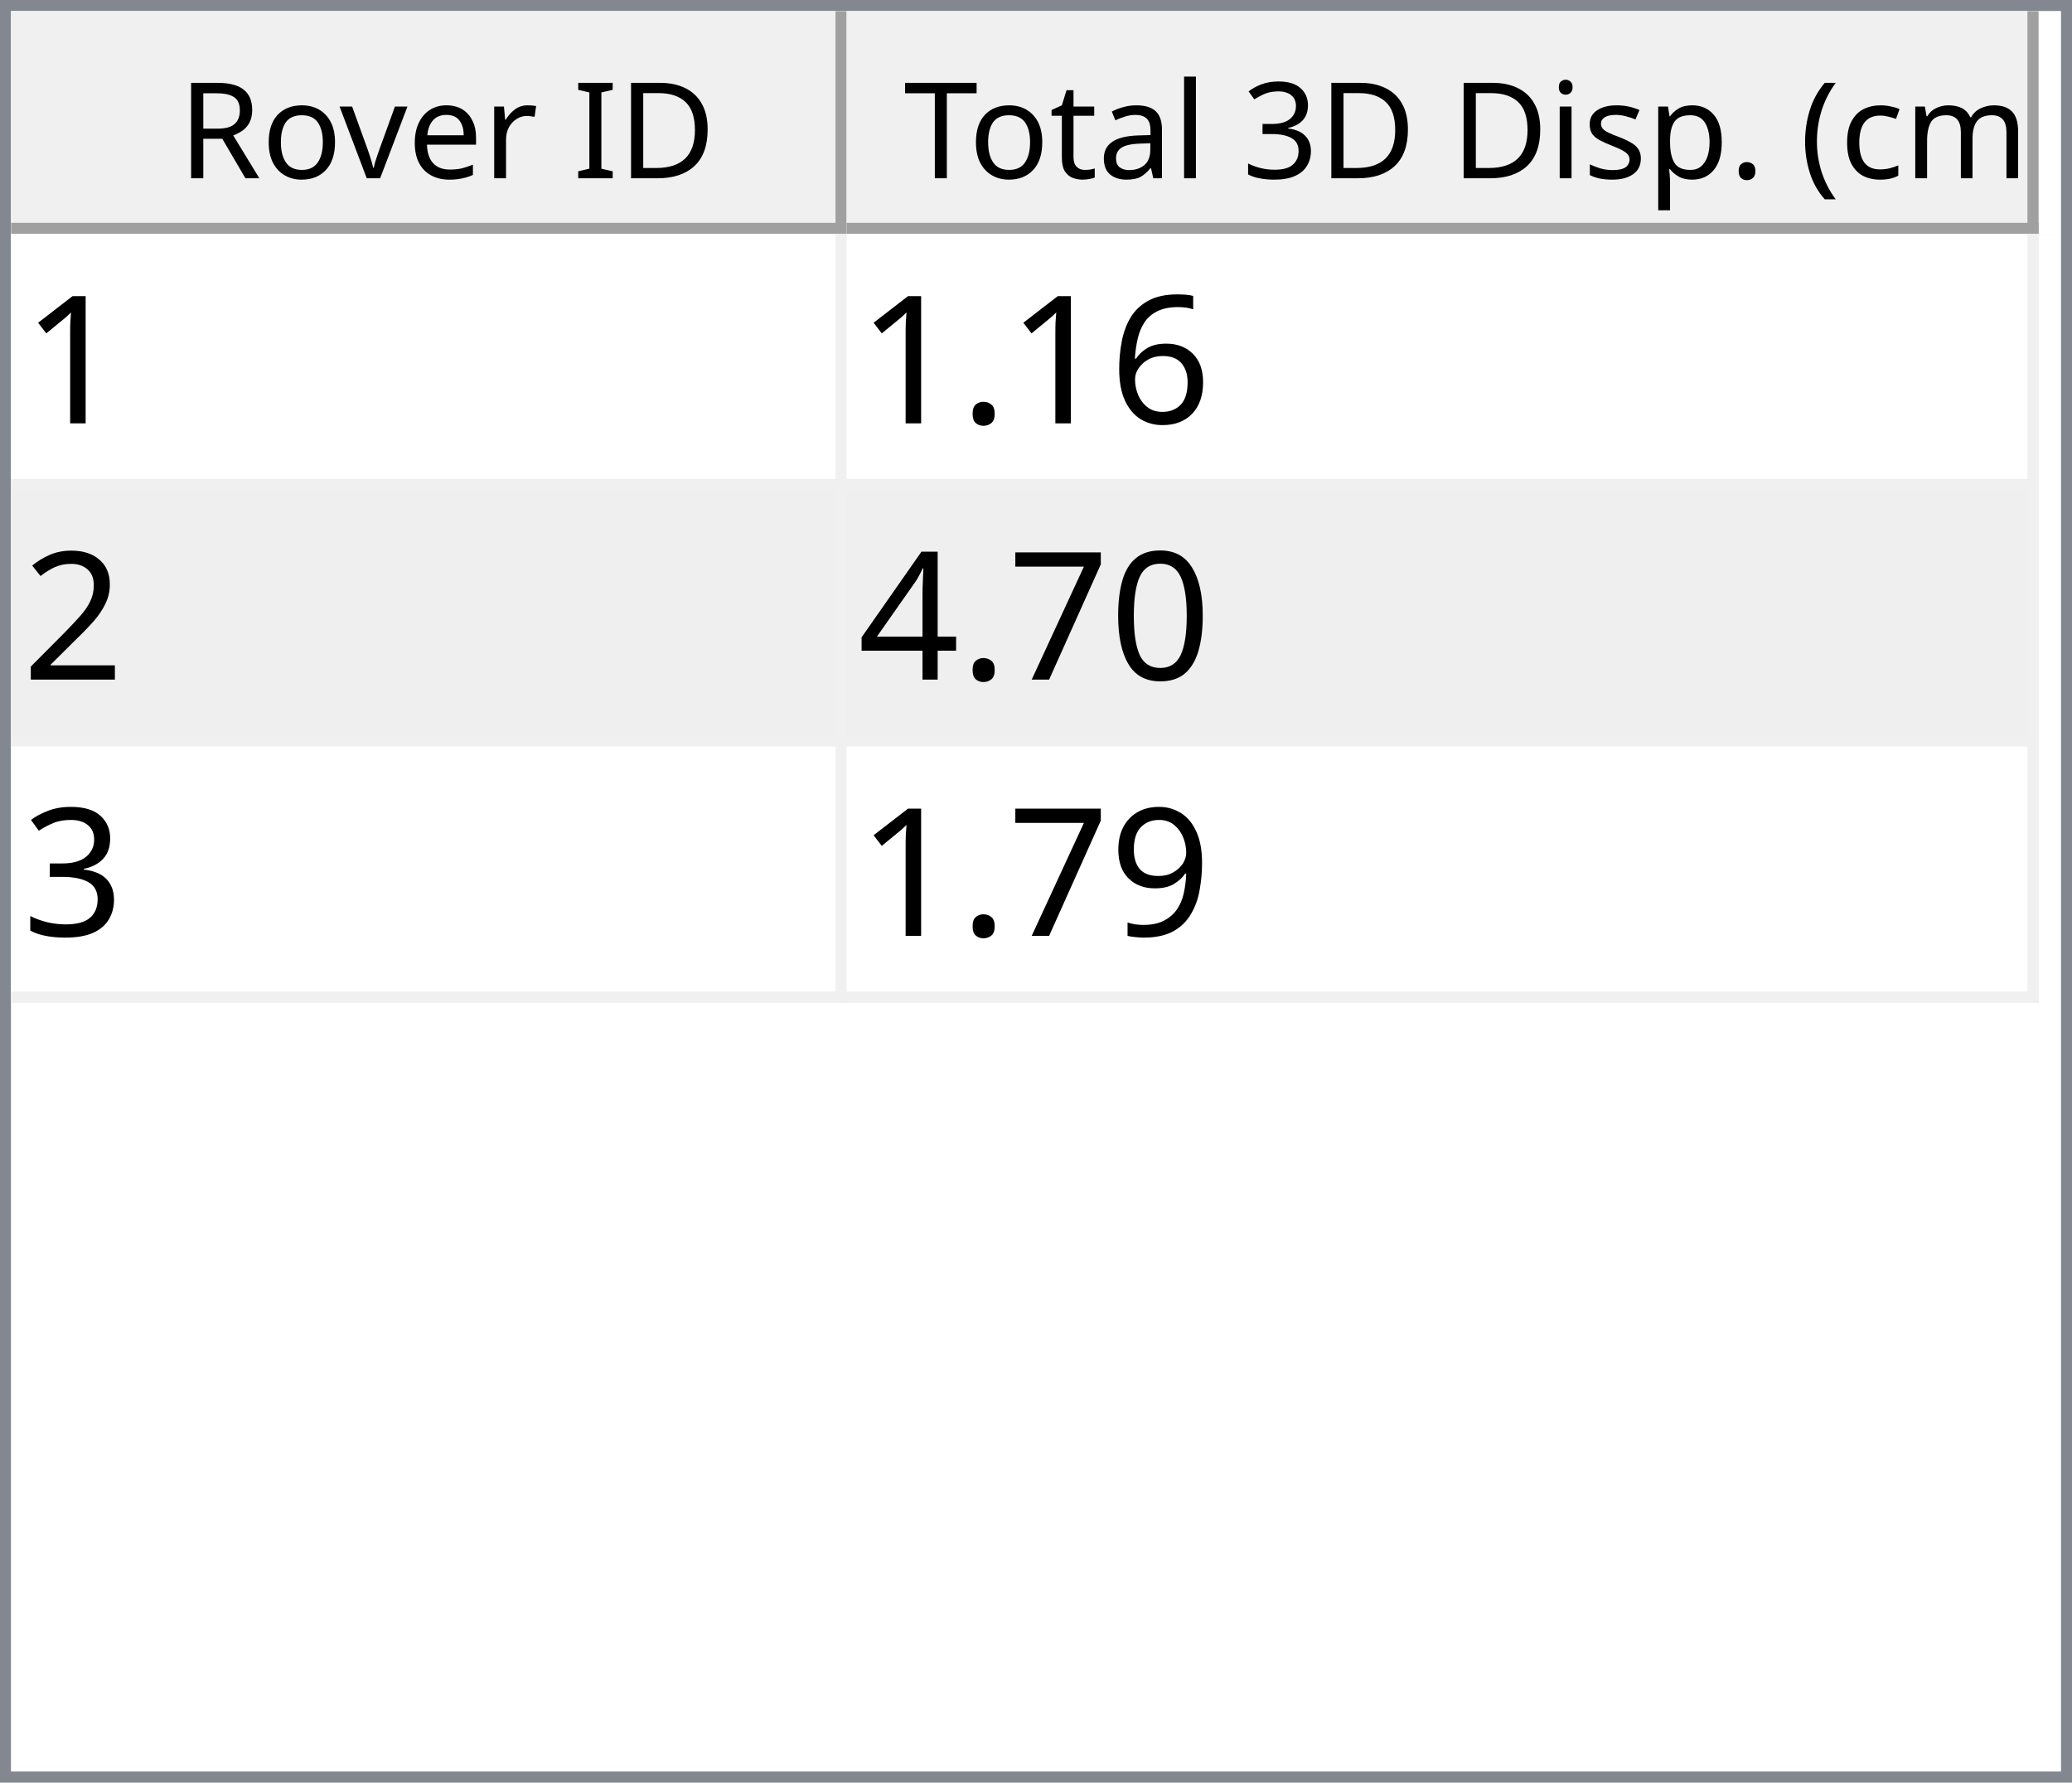
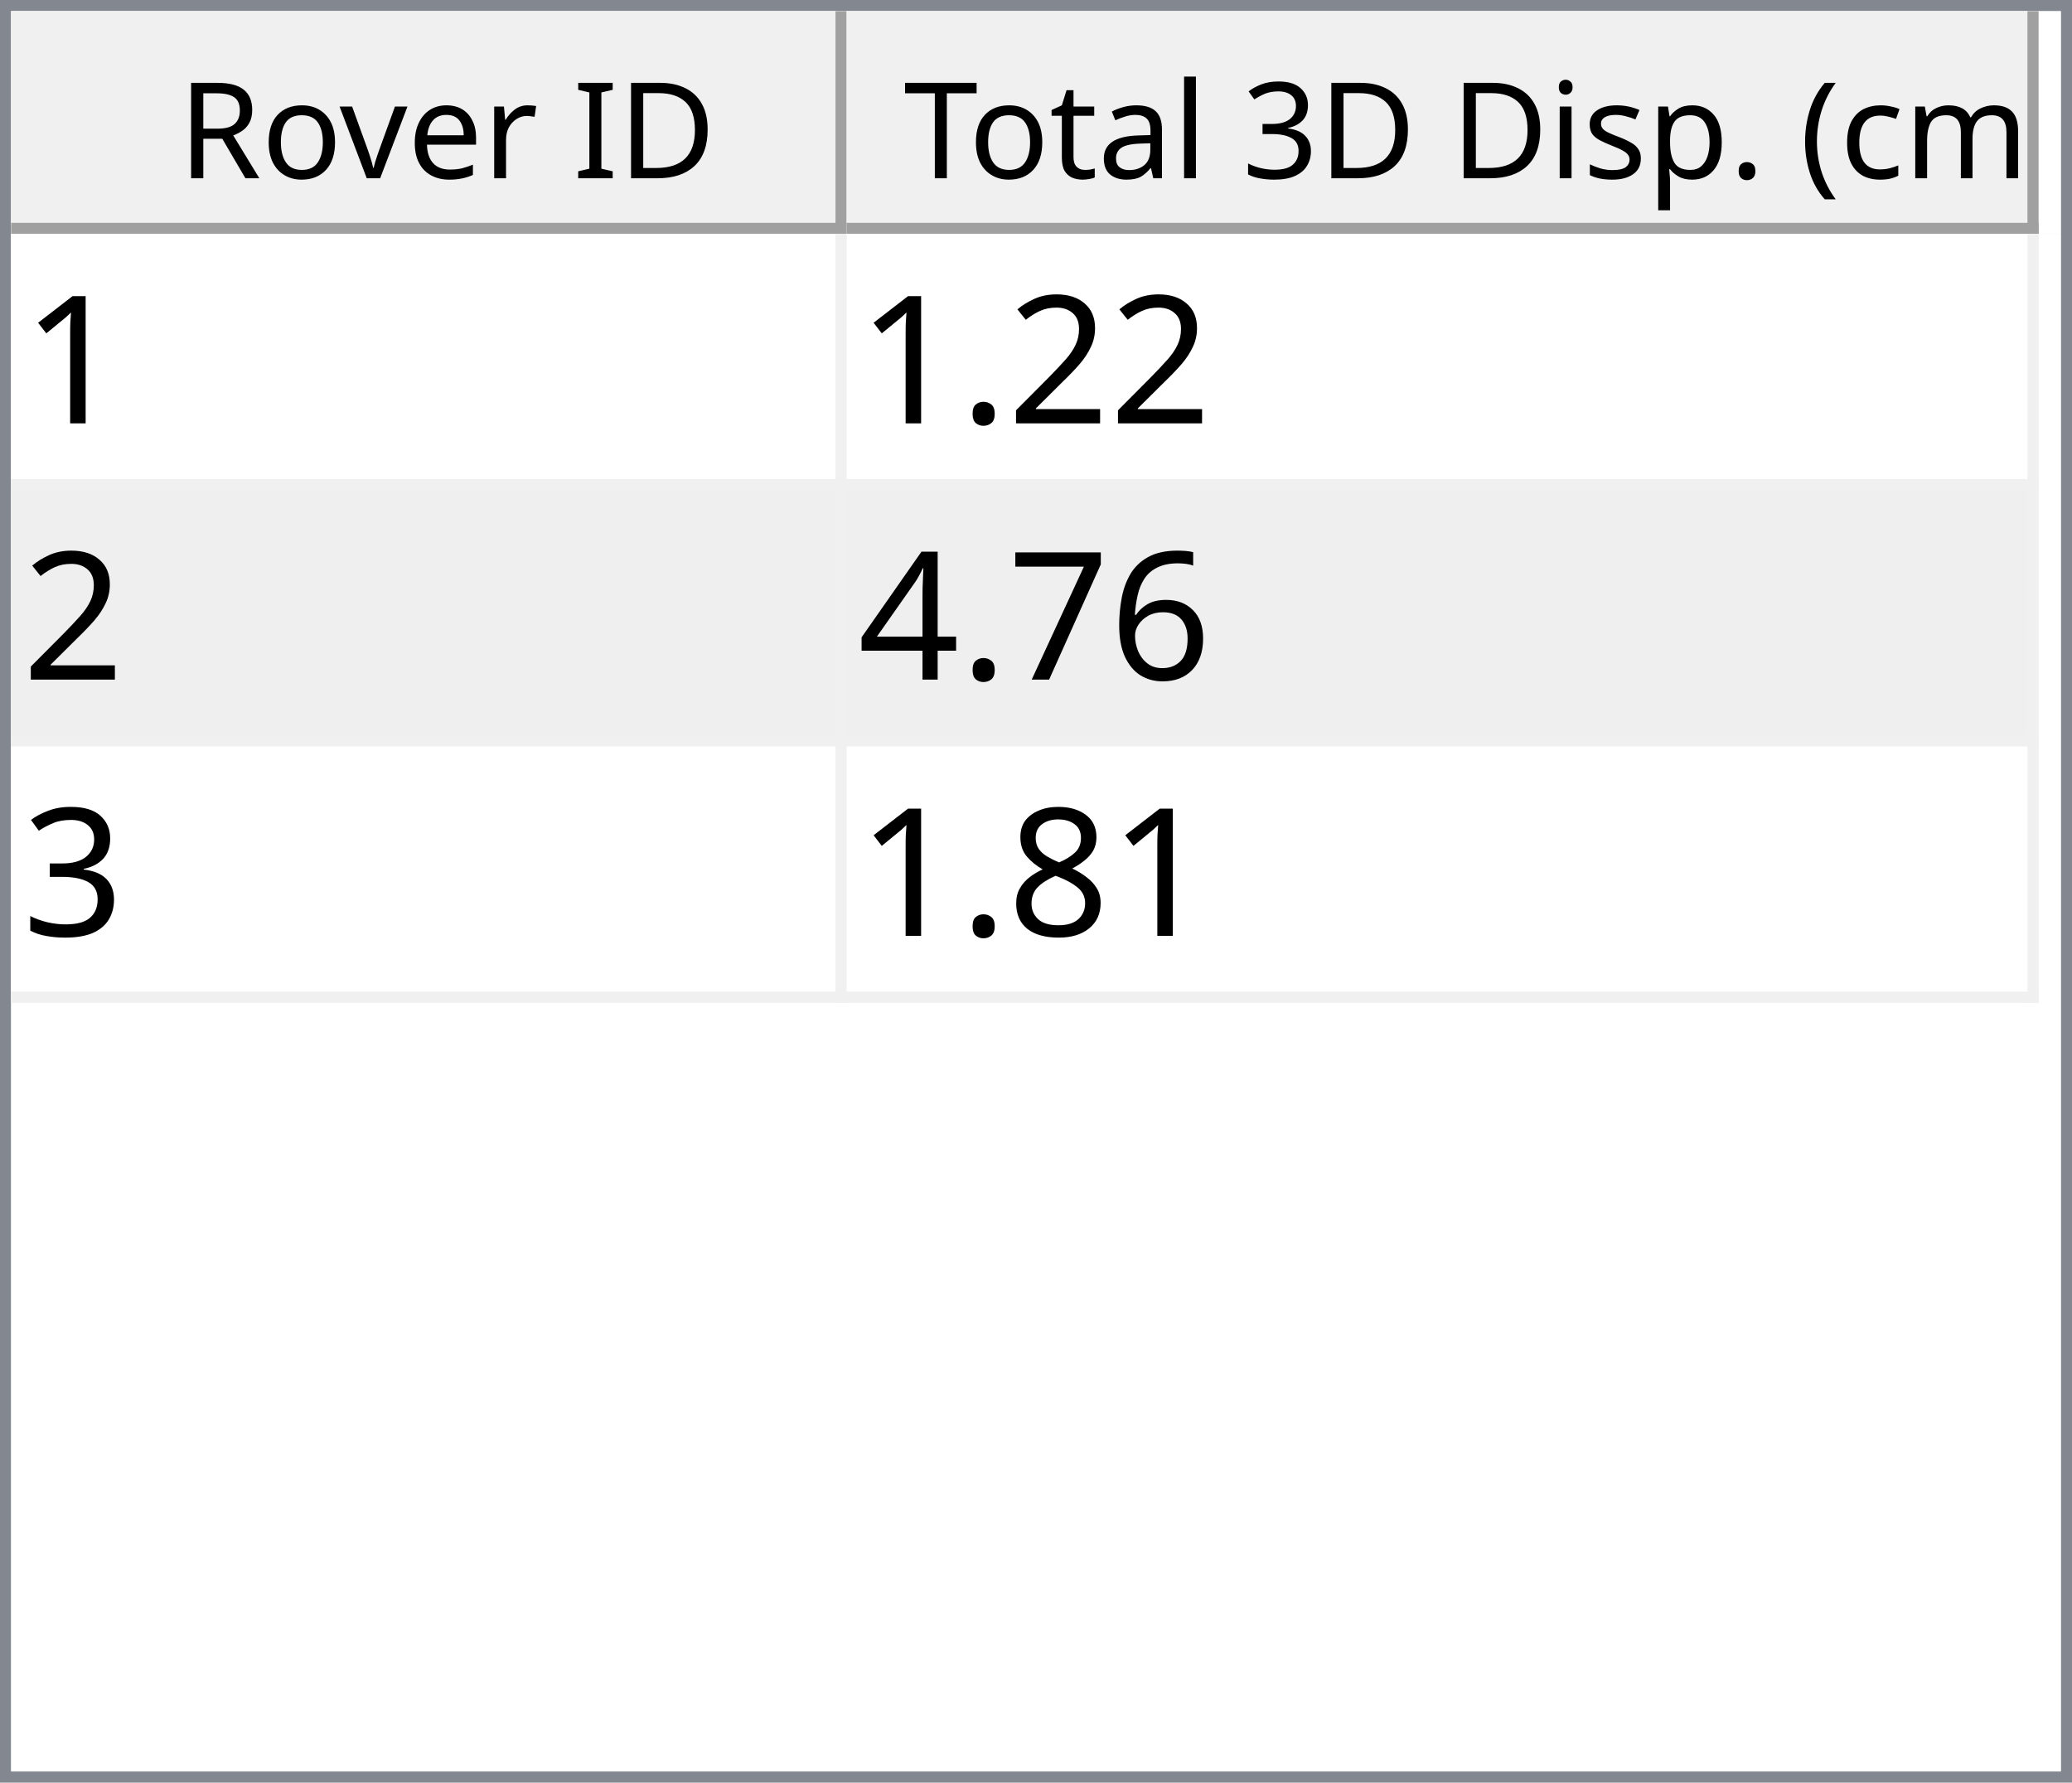
<svg xmlns="http://www.w3.org/2000/svg" style="fill-opacity:1; color-rendering:auto; color-interpolation:auto; text-rendering:auto; stroke:black; stroke-linecap:square; stroke-miterlimit:10; shape-rendering:auto; stroke-opacity:1; fill:black; stroke-dasharray:none; font-weight:normal; stroke-width:1; font-family:'Dialog'; font-style:normal; stroke-linejoin:miter; font-size:12px; stroke-dashoffset:0; image-rendering:auto;" width="186" height="160">
  <defs id="genericDefs" />
  <g>
    <defs id="defs1">
      <clipPath clipPathUnits="userSpaceOnUse" id="clipPath1">
        <path d="M0 0 L186 0 L186 160 L0 160 L0 0 Z" />
      </clipPath>
      <clipPath clipPathUnits="userSpaceOnUse" id="clipPath2">
        <path d="M0 0 L0 160 L186 160 L186 0 Z" />
      </clipPath>
      <clipPath clipPathUnits="userSpaceOnUse" id="clipPath3">
        <path d="M0 0 L0 20 L184 20 L184 0 Z" />
      </clipPath>
      <clipPath clipPathUnits="userSpaceOnUse" id="clipPath4">
        <path d="M0 0 L0 20 L75 20 L75 0 Z" />
      </clipPath>
      <clipPath clipPathUnits="userSpaceOnUse" id="clipPath5">
        <path d="M1 1 L1 19 L74 19 L74 1 Z" />
      </clipPath>
      <clipPath clipPathUnits="userSpaceOnUse" id="clipPath6">
        <path d="M0 0 L0 18 L73 18 L73 0 Z" />
      </clipPath>
      <clipPath clipPathUnits="userSpaceOnUse" id="clipPath7">
        <path d="M-0.5 -0.5 L-0.5 19.5 L74.5 19.5 L74.5 -0.5 Z" />
      </clipPath>
      <clipPath clipPathUnits="userSpaceOnUse" id="clipPath8">
        <path d="M0 0 L0 20 L107 20 L107 0 Z" />
      </clipPath>
      <clipPath clipPathUnits="userSpaceOnUse" id="clipPath9">
        <path d="M1 1 L1 19 L106 19 L106 1 Z" />
      </clipPath>
      <clipPath clipPathUnits="userSpaceOnUse" id="clipPath10">
        <path d="M0 0 L0 18 L105 18 L105 0 Z" />
      </clipPath>
      <clipPath clipPathUnits="userSpaceOnUse" id="clipPath11">
        <path d="M-0.5 -0.5 L-0.5 19.5 L106.5 19.5 L106.5 -0.5 Z" />
      </clipPath>
      <clipPath clipPathUnits="userSpaceOnUse" id="clipPath12">
        <path d="M0 0 L0 138 L184 138 L184 0 Z" />
      </clipPath>
      <clipPath clipPathUnits="userSpaceOnUse" id="clipPath13">
        <path d="M0 0 L0 69 L182 69 L182 0 Z" />
      </clipPath>
      <clipPath clipPathUnits="userSpaceOnUse" id="clipPath14">
        <path d="M-0.5 -0.5 L-0.5 68.5 L181.5 68.5 L181.5 -0.5 Z" />
      </clipPath>
      <clipPath clipPathUnits="userSpaceOnUse" id="clipPath15">
        <path d="M0 0 L0 22 L74 22 L74 0 Z" />
      </clipPath>
      <clipPath clipPathUnits="userSpaceOnUse" id="clipPath16">
        <path d="M0 0 L0 22 L106 22 L106 0 Z" />
      </clipPath>
      <font horiz-adv-x="64.551" id="font1">
        <font-face ascent="107.91" descent="25.098" units-per-em="100" style="font-style:normal; font-family:Segoe UI; font-weight:normal;" />
        <missing-glyph horiz-adv-x="64.551" d="M8.109 0 L8.109 68.266 L56.453 68.266 L56.453 0 L8.109 0 ZM15.328 7.234 L49.219 7.234 L49.219 61.031 L15.328 61.031 L15.328 7.234 Z" />
        <glyph unicode="D" horiz-adv-x="70.117" d="M9.188 0 L9.188 70.016 L28.516 70.016 Q65.531 70.016 65.531 35.891 Q65.531 19.672 55.25 9.836 Q44.969 0 27.734 0 L9.188 0 ZM17.391 62.594 L17.391 7.422 L27.828 7.422 Q41.609 7.422 49.273 14.797 Q56.938 22.172 56.938 35.688 Q56.938 62.594 28.328 62.594 L17.391 62.594 Z" />
        <glyph unicode="I" horiz-adv-x="26.611" d="M17.391 0 L9.188 0 L9.188 70.016 L17.391 70.016 L17.391 0 Z" />
        <glyph unicode=" " horiz-adv-x="27.393" d="" />
        <glyph unicode="r" horiz-adv-x="34.766" d="M34.188 41.891 Q32.078 43.5 28.125 43.5 Q23 43.5 19.555 38.672 Q16.109 33.844 16.109 25.484 L16.109 0 L8.109 0 L8.109 50 L16.109 50 L16.109 39.703 L16.312 39.703 Q18.016 44.969 21.531 47.922 Q25.047 50.875 29.391 50.875 Q32.516 50.875 34.188 50.203 L34.188 41.891 Z" />
        <glyph unicode="e" horiz-adv-x="52.295" d="M48.297 23 L12.984 23 Q13.188 14.656 17.484 10.109 Q21.781 5.562 29.297 5.562 Q37.75 5.562 44.828 11.141 L44.828 3.609 Q38.234 -1.172 27.391 -1.172 Q16.797 -1.172 10.742 5.641 Q4.688 12.453 4.688 24.812 Q4.688 36.469 11.305 43.82 Q17.922 51.172 27.734 51.172 Q37.547 51.172 42.922 44.828 Q48.297 38.484 48.297 27.203 L48.297 23 ZM40.094 29.781 Q40.047 36.719 36.75 40.578 Q33.453 44.438 27.594 44.438 Q21.922 44.438 17.969 40.383 Q14.016 36.328 13.094 29.781 L40.094 29.781 Z" />
        <glyph unicode="v" horiz-adv-x="47.9" d="M47.406 50 L27.484 0 L19.625 0 L0.688 50 L9.469 50 L22.172 13.672 Q23.578 9.672 23.922 6.688 L24.125 6.688 Q24.609 10.453 25.688 13.484 L38.969 50 L47.406 50 Z" />
        <glyph unicode="o" horiz-adv-x="58.594" d="M29 -1.172 Q17.922 -1.172 11.305 5.836 Q4.688 12.844 4.688 24.422 Q4.688 37.016 11.57 44.094 Q18.453 51.172 30.172 51.172 Q41.359 51.172 47.633 44.289 Q53.906 37.406 53.906 25.203 Q53.906 13.234 47.141 6.031 Q40.375 -1.172 29 -1.172 ZM29.594 44.438 Q21.875 44.438 17.383 39.188 Q12.891 33.938 12.891 24.703 Q12.891 15.828 17.43 10.695 Q21.969 5.562 29.594 5.562 Q37.359 5.562 41.531 10.594 Q45.703 15.625 45.703 24.906 Q45.703 34.281 41.531 39.359 Q37.359 44.438 29.594 44.438 Z" />
        <glyph unicode="R" horiz-adv-x="59.814" d="M59.375 0 L49.609 0 L37.891 19.625 Q36.281 22.359 34.766 24.289 Q33.25 26.219 31.664 27.438 Q30.078 28.656 28.25 29.219 Q26.422 29.781 24.125 29.781 L17.391 29.781 L17.391 0 L9.188 0 L9.188 70.016 L30.078 70.016 Q34.672 70.016 38.555 68.867 Q42.438 67.719 45.289 65.375 Q48.141 63.031 49.758 59.547 Q51.375 56.062 51.375 51.375 Q51.375 47.703 50.273 44.656 Q49.172 41.609 47.148 39.211 Q45.125 36.812 42.266 35.133 Q39.406 33.453 35.844 32.516 L35.844 32.328 Q37.594 31.547 38.891 30.547 Q40.188 29.547 41.359 28.18 Q42.531 26.812 43.68 25.078 Q44.828 23.344 46.234 21.047 L59.375 0 ZM17.391 62.594 L17.391 37.203 L28.516 37.203 Q31.594 37.203 34.203 38.133 Q36.812 39.062 38.719 40.797 Q40.625 42.531 41.703 45.047 Q42.781 47.562 42.781 50.688 Q42.781 56.297 39.141 59.445 Q35.5 62.594 28.609 62.594 L17.391 62.594 Z" />
        <glyph unicode=")" horiz-adv-x="30.176" d="M8.297 -15.922 L1.172 -15.922 Q16.406 2.344 16.406 26.812 Q16.406 51.469 1.078 70.016 L8.297 70.016 Q23.531 52.156 23.531 26.703 Q23.531 1.375 8.297 -15.922 Z" />
        <glyph unicode="m" horiz-adv-x="86.133" d="M79.109 0 L71.094 0 L71.094 28.719 Q71.094 37.016 68.531 40.727 Q65.969 44.438 59.906 44.438 Q54.781 44.438 51.195 39.75 Q47.609 35.062 47.609 28.516 L47.609 0 L39.594 0 L39.594 29.688 Q39.594 44.438 28.219 44.438 Q22.953 44.438 19.531 40.016 Q16.109 35.594 16.109 28.516 L16.109 0 L8.109 0 L8.109 50 L16.109 50 L16.109 42.094 L16.312 42.094 Q21.625 51.172 31.844 51.172 Q36.969 51.172 40.773 48.312 Q44.578 45.453 46 40.828 Q51.562 51.172 62.594 51.172 Q79.109 51.172 79.109 30.812 L79.109 0 Z" />
        <glyph unicode="c" horiz-adv-x="46.191" d="M42.188 2.297 Q36.422 -1.172 28.516 -1.172 Q17.828 -1.172 11.258 5.789 Q4.688 12.75 4.688 23.828 Q4.688 36.188 11.766 43.68 Q18.844 51.172 30.672 51.172 Q37.25 51.172 42.281 48.734 L42.281 40.531 Q36.719 44.438 30.375 44.438 Q22.703 44.438 17.797 38.945 Q12.891 33.453 12.891 24.516 Q12.891 15.719 17.508 10.641 Q22.125 5.562 29.891 5.562 Q36.422 5.562 42.188 9.906 L42.188 2.297 Z" />
        <glyph unicode="(" horiz-adv-x="30.176" d="M29.109 -15.922 L21.969 -15.922 Q6.844 1.375 6.844 26.703 Q6.844 52.156 21.969 70.016 L29.203 70.016 Q13.875 51.469 13.875 26.812 Q13.875 2.344 29.109 -15.922 Z" />
        <glyph unicode="." horiz-adv-x="21.68" d="M10.891 -1.078 Q8.641 -1.078 7.055 0.539 Q5.469 2.156 5.469 4.391 Q5.469 6.641 7.055 8.273 Q8.641 9.906 10.891 9.906 Q13.188 9.906 14.797 8.273 Q16.406 6.641 16.406 4.391 Q16.406 2.156 14.797 0.539 Q13.188 -1.078 10.891 -1.078 Z" />
        <glyph unicode="p" horiz-adv-x="58.789" d="M16.312 7.234 L16.109 7.234 L16.109 -23 L8.109 -23 L8.109 50 L16.109 50 L16.109 41.219 L16.312 41.219 Q22.219 51.172 33.594 51.172 Q43.266 51.172 48.688 44.461 Q54.109 37.75 54.109 26.469 Q54.109 13.922 48 6.375 Q41.891 -1.172 31.297 -1.172 Q21.578 -1.172 16.312 7.234 ZM16.109 27.391 L16.109 20.406 Q16.109 14.203 20.141 9.883 Q24.172 5.562 30.375 5.562 Q37.641 5.562 41.773 11.133 Q45.906 16.703 45.906 26.609 Q45.906 34.969 42.047 39.703 Q38.188 44.438 31.594 44.438 Q24.609 44.438 20.359 39.578 Q16.109 34.719 16.109 27.391 Z" />
        <glyph unicode="s" horiz-adv-x="42.432" d="M5.078 1.812 L5.078 10.406 Q11.625 5.562 19.484 5.562 Q30.031 5.562 30.031 12.594 Q30.031 14.594 29.125 15.992 Q28.219 17.391 26.68 18.461 Q25.141 19.531 23.07 20.383 Q21 21.234 18.609 22.172 Q15.281 23.484 12.766 24.828 Q10.25 26.172 8.57 27.859 Q6.891 29.547 6.031 31.695 Q5.172 33.844 5.172 36.719 Q5.172 40.234 6.789 42.945 Q8.406 45.656 11.086 47.484 Q13.766 49.312 17.211 50.242 Q20.656 51.172 24.312 51.172 Q30.812 51.172 35.938 48.922 L35.938 40.828 Q30.422 44.438 23.25 44.438 Q21 44.438 19.195 43.922 Q17.391 43.406 16.094 42.477 Q14.797 41.547 14.086 40.258 Q13.375 38.969 13.375 37.406 Q13.375 35.453 14.086 34.133 Q14.797 32.812 16.164 31.789 Q17.531 30.766 19.484 29.938 Q21.438 29.109 23.922 28.125 Q27.25 26.859 29.883 25.516 Q32.516 24.172 34.375 22.484 Q36.234 20.797 37.234 18.602 Q38.234 16.406 38.234 13.375 Q38.234 9.672 36.602 6.938 Q34.969 4.203 32.234 2.398 Q29.5 0.594 25.93 -0.289 Q22.359 -1.172 18.453 -1.172 Q10.75 -1.172 5.078 1.812 Z" />
        <glyph unicode="i" horiz-adv-x="24.219" d="M12.203 62.703 Q10.062 62.703 8.547 64.164 Q7.031 65.625 7.031 67.875 Q7.031 70.125 8.547 71.609 Q10.062 73.094 12.203 73.094 Q14.406 73.094 15.945 71.609 Q17.484 70.125 17.484 67.875 Q17.484 65.719 15.945 64.211 Q14.406 62.703 12.203 62.703 ZM16.109 0 L8.109 0 L8.109 50 L16.109 50 L16.109 0 Z" />
        <glyph unicode="3" horiz-adv-x="53.906" d="M46.531 19.828 Q46.531 15.094 44.75 11.211 Q42.969 7.328 39.719 4.57 Q36.469 1.812 31.93 0.297 Q27.391 -1.219 21.922 -1.219 Q11.922 -1.219 6 2.594 L6 11.188 Q13.094 5.609 22.219 5.609 Q25.875 5.609 28.828 6.539 Q31.781 7.469 33.906 9.227 Q36.031 10.984 37.18 13.477 Q38.328 15.969 38.328 19.094 Q38.328 32.812 18.797 32.812 L12.984 32.812 L12.984 39.594 L18.5 39.594 Q35.797 39.594 35.797 52.484 Q35.797 64.406 22.609 64.406 Q15.188 64.406 8.688 59.422 L8.688 67.188 Q15.375 71.188 24.609 71.188 Q29 71.188 32.57 69.969 Q36.141 68.75 38.68 66.555 Q41.219 64.359 42.609 61.281 Q44 58.203 44 54.5 Q44 40.672 30.031 36.719 L30.031 36.531 Q33.594 36.141 36.625 34.797 Q39.656 33.453 41.852 31.305 Q44.047 29.156 45.289 26.25 Q46.531 23.344 46.531 19.828 Z" />
        <glyph unicode="l" horiz-adv-x="24.219" d="M16.109 0 L8.109 0 L8.109 74.031 L16.109 74.031 L16.109 0 Z" />
        <glyph unicode="a" horiz-adv-x="50.879" d="M43.891 0 L35.891 0 L35.891 7.812 L35.688 7.812 Q30.469 -1.172 20.312 -1.172 Q12.844 -1.172 8.617 2.781 Q4.391 6.734 4.391 13.281 Q4.391 27.297 20.906 29.594 L35.891 31.688 Q35.891 44.438 25.594 44.438 Q16.547 44.438 9.281 38.281 L9.281 46.484 Q16.656 51.172 26.266 51.172 Q43.891 51.172 43.891 32.516 L43.891 0 ZM35.891 25.297 L23.828 23.641 Q18.266 22.859 15.43 20.875 Q12.594 18.891 12.594 13.875 Q12.594 10.203 15.211 7.883 Q17.828 5.562 22.172 5.562 Q28.125 5.562 32.008 9.742 Q35.891 13.922 35.891 20.312 L35.891 25.297 Z" />
        <glyph unicode="t" horiz-adv-x="33.887" d="M31.297 0.484 Q28.469 -1.078 23.828 -1.078 Q10.688 -1.078 10.688 13.578 L10.688 43.172 L2.094 43.172 L2.094 50 L10.688 50 L10.688 62.203 L18.703 64.797 L18.703 50 L31.297 50 L31.297 43.172 L18.703 43.172 L18.703 14.984 Q18.703 9.969 20.414 7.82 Q22.125 5.672 26.078 5.672 Q29.109 5.672 31.297 7.328 L31.297 0.484 Z" />
        <glyph unicode="T" horiz-adv-x="52.393" d="M50.594 62.594 L30.375 62.594 L30.375 0 L22.172 0 L22.172 62.594 L2 62.594 L2 70.016 L50.594 70.016 L50.594 62.594 Z" />
      </font>
      <font horiz-adv-x="75.0" id="font2">
        <font-face ascent="100.537" descent="21.973" units-per-em="100" style="font-style:normal; font-family:sans-serif; font-weight:normal;" />
        <missing-glyph horiz-adv-x="75.0" d="M12.5 0 L12.5 62.5 L62.5 62.5 L62.5 0 L12.5 0 ZM14.062 1.562 L60.938 1.562 L60.938 60.938 L14.062 60.938 L14.062 1.562 Z" />
        <glyph unicode="1" horiz-adv-x="55.615" d="M37.25 0 L28.469 0 L28.469 56 Q25.297 52.984 20.141 49.953 Q14.984 46.922 10.891 45.406 L10.891 53.906 Q18.266 57.375 23.781 62.305 Q29.297 67.234 31.594 71.875 L37.25 71.875 L37.25 0 Z" />
+         <glyph unicode="2" horiz-adv-x="55.615" d="M50.344 8.453 L50.344 0 L3.031 0 Q2.938 3.172 4.047 6.109 Q5.859 10.938 9.836 15.625 Q13.812 20.312 21.344 26.469 Q33.016 36.031 37.117 41.625 Q41.219 47.219 41.219 52.203 Q41.219 57.422 37.477 61.008 Q33.734 64.594 27.734 64.594 Q21.391 64.594 17.578 60.789 Q13.766 56.984 13.719 50.25 L4.688 51.172 Q5.609 61.281 11.664 66.578 Q17.719 71.875 27.938 71.875 Q38.234 71.875 44.242 66.164 Q50.25 60.453 50.25 52 Q50.25 47.703 48.492 43.555 Q46.734 39.406 42.656 34.812 Q38.578 30.219 29.109 22.219 Q21.188 15.578 18.945 13.211 Q16.703 10.844 15.234 8.453 L50.344 8.453 Z" />
+         <glyph unicode="." horiz-adv-x="27.783" d="M9.078 0 L9.078 10.016 L19.094 10.016 L19.094 0 L9.078 0 Z" />
        <glyph unicode="6" horiz-adv-x="55.615" d="M49.75 54.047 L41.016 53.375 Q39.844 58.547 37.703 60.891 Q34.125 64.656 28.906 64.656 Q24.703 64.656 21.531 62.312 Q17.391 59.281 14.992 53.469 Q12.594 47.656 12.5 36.922 Q15.672 41.75 20.266 44.094 Q24.859 46.438 29.891 46.438 Q38.672 46.438 44.852 39.969 Q51.031 33.5 51.031 23.25 Q51.031 16.5 48.125 10.719 Q45.219 4.938 40.141 1.859 Q35.062 -1.219 28.609 -1.219 Q17.625 -1.219 10.695 6.859 Q3.766 14.938 3.766 33.5 Q3.766 54.25 11.422 63.672 Q18.109 71.875 29.438 71.875 Q37.891 71.875 43.289 67.141 Q48.688 62.406 49.75 54.047 ZM13.875 23.188 Q13.875 18.656 15.797 14.508 Q17.719 10.359 21.188 8.18 Q24.656 6 28.469 6 Q34.031 6 38.039 10.492 Q42.047 14.984 42.047 22.703 Q42.047 30.125 38.086 34.398 Q34.125 38.672 28.125 38.672 Q22.172 38.672 18.023 34.398 Q13.875 30.125 13.875 23.188 Z" />
-         <glyph unicode="." horiz-adv-x="27.783" d="M9.078 0 L9.078 10.016 L19.094 10.016 L19.094 0 L9.078 0 Z" />
-         <glyph unicode="2" horiz-adv-x="55.615" d="M50.344 8.453 L50.344 0 L3.031 0 Q2.938 3.172 4.047 6.109 Q5.859 10.938 9.836 15.625 Q13.812 20.312 21.344 26.469 Q33.016 36.031 37.117 41.625 Q41.219 47.219 41.219 52.203 Q41.219 57.422 37.477 61.008 Q33.734 64.594 27.734 64.594 Q21.391 64.594 17.578 60.789 Q13.766 56.984 13.719 50.25 L4.688 51.172 Q5.609 61.281 11.664 66.578 Q17.719 71.875 27.938 71.875 Q38.234 71.875 44.242 66.164 Q50.25 60.453 50.25 52 Q50.25 47.703 48.492 43.555 Q46.734 39.406 42.656 34.812 Q38.578 30.219 29.109 22.219 Q21.188 15.578 18.945 13.211 Q16.703 10.844 15.234 8.453 L50.344 8.453 Z" />
-         <glyph unicode="0" horiz-adv-x="55.615" d="M4.156 35.297 Q4.156 48 6.766 55.742 Q9.375 63.484 14.523 67.68 Q19.672 71.875 27.484 71.875 Q33.25 71.875 37.594 69.555 Q41.938 67.234 44.773 62.867 Q47.609 58.5 49.219 52.227 Q50.828 45.953 50.828 35.297 Q50.828 22.703 48.242 14.969 Q45.656 7.234 40.508 3.008 Q35.359 -1.219 27.484 -1.219 Q17.141 -1.219 11.234 6.203 Q4.156 15.141 4.156 35.297 ZM13.188 35.297 Q13.188 17.672 17.312 11.836 Q21.438 6 27.484 6 Q33.547 6 37.672 11.859 Q41.797 17.719 41.797 35.297 Q41.797 52.984 37.672 58.789 Q33.547 64.594 27.391 64.594 Q21.344 64.594 17.719 59.469 Q13.188 52.938 13.188 35.297 Z" />
        <glyph unicode="7" horiz-adv-x="55.615" d="M4.734 62.203 L4.734 70.656 L51.078 70.656 L51.078 63.812 Q44.234 56.547 37.523 44.484 Q30.812 32.422 27.156 19.672 Q24.516 10.688 23.781 0 L14.75 0 Q14.891 8.453 18.062 20.414 Q21.234 32.375 27.172 43.484 Q33.109 54.594 39.797 62.203 L4.734 62.203 Z" />
        <glyph unicode="4" horiz-adv-x="55.615" d="M32.328 0 L32.328 17.141 L1.266 17.141 L1.266 25.203 L33.938 71.578 L41.109 71.578 L41.109 25.203 L50.781 25.203 L50.781 17.141 L41.109 17.141 L41.109 0 L32.328 0 ZM32.328 25.203 L32.328 57.469 L9.906 25.203 L32.328 25.203 Z" />
        <glyph unicode="3" horiz-adv-x="55.615" d="M4.203 18.891 L12.984 20.062 Q14.5 12.594 18.141 9.297 Q21.781 6 27 6 Q33.203 6 37.477 10.297 Q41.75 14.594 41.75 20.953 Q41.75 27 37.797 30.93 Q33.844 34.859 27.734 34.859 Q25.25 34.859 21.531 33.891 L22.516 41.609 Q23.391 41.5 23.922 41.5 Q29.547 41.5 34.039 44.43 Q38.531 47.359 38.531 53.469 Q38.531 58.297 35.258 61.477 Q31.984 64.656 26.812 64.656 Q21.688 64.656 18.266 61.43 Q14.844 58.203 13.875 51.766 L5.078 53.328 Q6.688 62.156 12.398 67.016 Q18.109 71.875 26.609 71.875 Q32.469 71.875 37.398 69.359 Q42.328 66.844 44.945 62.5 Q47.562 58.156 47.562 53.266 Q47.562 48.641 45.07 44.828 Q42.578 41.016 37.703 38.766 Q44.047 37.312 47.562 32.695 Q51.078 28.078 51.078 21.141 Q51.078 11.766 44.242 5.25 Q37.406 -1.266 26.953 -1.266 Q17.531 -1.266 11.305 4.352 Q5.078 9.969 4.203 18.891 Z" />
-         <glyph unicode="9" horiz-adv-x="55.615" d="M5.469 16.547 L13.922 17.328 Q14.984 11.375 18.016 8.688 Q21.047 6 25.781 6 Q29.828 6 32.883 7.859 Q35.938 9.719 37.891 12.82 Q39.844 15.922 41.164 21.195 Q42.484 26.469 42.484 31.938 Q42.484 32.516 42.438 33.688 Q39.797 29.5 35.234 26.883 Q30.672 24.266 25.344 24.266 Q16.453 24.266 10.305 30.711 Q4.156 37.156 4.156 47.703 Q4.156 58.594 10.578 65.234 Q17 71.875 26.656 71.875 Q33.641 71.875 39.43 68.117 Q45.219 64.359 48.219 57.398 Q51.219 50.438 51.219 37.25 Q51.219 23.531 48.242 15.406 Q45.266 7.281 39.383 3.031 Q33.5 -1.219 25.594 -1.219 Q17.188 -1.219 11.867 3.445 Q6.547 8.109 5.469 16.547 ZM41.453 48.141 Q41.453 55.719 37.43 60.156 Q33.406 64.594 27.734 64.594 Q21.875 64.594 17.531 59.812 Q13.188 55.031 13.188 47.406 Q13.188 40.578 17.312 36.305 Q21.438 32.031 27.484 32.031 Q33.594 32.031 37.523 36.305 Q41.453 40.578 41.453 48.141 Z" />
+         <glyph unicode="8" horiz-adv-x="55.615" d="M17.672 38.812 Q12.203 40.828 9.57 44.539 Q6.938 48.25 6.938 53.422 Q6.938 61.234 12.555 66.555 Q18.172 71.875 27.484 71.875 Q36.859 71.875 42.578 66.43 Q48.297 60.984 48.297 53.172 Q48.297 48.188 45.68 44.508 Q43.062 40.828 37.75 38.812 Q44.344 36.672 47.781 31.883 Q51.219 27.094 51.219 20.453 Q51.219 11.281 44.727 5.031 Q38.234 -1.219 27.641 -1.219 Q17.047 -1.219 10.547 5.055 Q4.047 11.328 4.047 20.703 Q4.047 27.688 7.594 32.398 Q11.141 37.109 17.672 38.812 ZM15.922 53.719 Q15.922 48.641 19.195 45.414 Q22.469 42.188 27.688 42.188 Q32.766 42.188 36.016 45.383 Q39.266 48.578 39.266 53.219 Q39.266 58.062 35.914 61.359 Q32.562 64.656 27.594 64.656 Q22.562 64.656 19.242 61.43 Q15.922 58.203 15.922 53.719 ZM13.094 20.656 Q13.094 16.891 14.875 13.375 Q16.656 9.859 20.172 7.93 Q23.688 6 27.734 6 Q34.031 6 38.133 10.055 Q42.234 14.109 42.234 20.359 Q42.234 26.703 38.016 30.859 Q33.797 35.016 27.438 35.016 Q21.234 35.016 17.164 30.914 Q13.094 26.812 13.094 20.656 Z" />
      </font>
    </defs>
    <g style="fill:white; stroke:white;">
      <rect x="0" y="0" width="186" style="clip-path:url(#clipPath1); stroke:none;" height="160" />
    </g>
    <g style="fill:white; text-rendering:optimizeSpeed; color-rendering:optimizeSpeed; image-rendering:optimizeSpeed; shape-rendering:crispEdges; stroke:white; color-interpolation:sRGB;">
      <rect x="0" width="186" height="160" y="0" style="stroke:none;" />
      <path style="stroke:none;" d="M0 160 L186 160 L186 0 L0 0 Z" />
    </g>
    <g style="fill:rgb(240,240,240); font-family:'Segoe UI'; stroke:rgb(240,240,240);">
      <rect x="0" y="0" width="186" style="clip-path:url(#clipPath2); stroke:none;" height="160" />
    </g>
    <g style="fill:rgb(130,135,144); font-family:'Segoe UI'; stroke:rgb(130,135,144);">
      <path d="M0 0 L186 0 L186 160 L0 160 L0 0 ZM1 1 L185 1 L185 159 L1 159 L1 1 Z" style="fill-rule:evenodd; clip-path:url(#clipPath2); stroke:none;" />
    </g>
    <g style="fill:white; font-family:'Segoe UI'; stroke:white;" transform="translate(1,1)">
      <rect x="0" y="0" width="184" style="clip-path:url(#clipPath3); stroke:none;" height="20" />
    </g>
    <g style="fill:rgb(240,240,240); font-family:'Segoe UI'; stroke:rgb(240,240,240);" transform="translate(1,1)">
      <rect x="0" y="0" width="75" style="clip-path:url(#clipPath4); stroke:none;" height="20" />
    </g>
    <g style="font-family:'Segoe UI';" transform="translate(2,2)">
      <text x="14" xml:space="preserve" y="14" style="clip-path:url(#clipPath6); stroke:none;">Rover ID</text>
    </g>
    <g style="fill:rgb(160,160,160); font-family:'Segoe UI'; stroke:rgb(160,160,160); stroke-linejoin:bevel;" transform="translate(1.5,1.5)">
      <line x1="74" x2="74" y1="0" style="fill:none; clip-path:url(#clipPath7);" y2="19" />
    </g>
    <g style="fill:rgb(160,160,160); font-family:'Segoe UI'; stroke:rgb(160,160,160); stroke-linejoin:bevel;" transform="matrix(1,0,0,1,1,1) translate(0.5,0.5)">
      <line x1="0" x2="74" y1="19" style="fill:none; clip-path:url(#clipPath7);" y2="19" />
    </g>
    <g style="fill:rgb(240,240,240); font-family:'Segoe UI'; stroke:rgb(240,240,240);" transform="translate(76,1)">
      <rect x="0" y="0" width="107" style="clip-path:url(#clipPath8); stroke:none;" height="20" />
    </g>
    <g style="font-family:'Segoe UI';" transform="translate(77,2)">
      <text x="1" xml:space="preserve" y="14" style="clip-path:url(#clipPath10); stroke:none;"> Total 3D Disp. (cm)</text>
    </g>
    <g style="fill:rgb(160,160,160); font-family:'Segoe UI'; stroke:rgb(160,160,160); stroke-linejoin:bevel;" transform="translate(76.5,1.5)">
      <line x1="106" x2="106" y1="0" style="fill:none; clip-path:url(#clipPath11);" y2="19" />
    </g>
    <g style="fill:rgb(160,160,160); font-family:'Segoe UI'; stroke:rgb(160,160,160); stroke-linejoin:bevel;" transform="matrix(1,0,0,1,76,1) translate(0.5,0.5)">
      <line x1="0" x2="106" y1="19" style="fill:none; clip-path:url(#clipPath11);" y2="19" />
    </g>
    <g style="fill:white; font-family:'Segoe UI'; stroke:white;" transform="translate(1,21)">
      <rect x="0" y="0" width="184" style="clip-path:url(#clipPath12); stroke:none;" height="138" />
    </g>
    <g style="fill:rgb(240,240,240); font-size:16px; font-family:sans-serif; stroke:rgb(240,240,240);" transform="translate(1,21)">
      <rect x="0" y="0" width="182" style="clip-path:url(#clipPath13); stroke:none;" height="69" />
      <line transform="translate(0.5,0.5)" x1="0" x2="181" y1="22" style="clip-path:url(#clipPath14); fill:none; stroke-linejoin:bevel;" y2="22" />
    </g>
    <g transform="matrix(1,0,0,1,1,21) translate(0.5,0.5)" style="fill:rgb(240,240,240); font-size:16px; font-family:sans-serif; stroke:rgb(240,240,240); stroke-linejoin:bevel;">
      <line x1="0" x2="181" y1="45" style="fill:none; clip-path:url(#clipPath14);" y2="45" />
    </g>
    <g transform="matrix(1,0,0,1,1,21) translate(0.5,0.5)" style="fill:rgb(240,240,240); font-size:16px; font-family:sans-serif; stroke:rgb(240,240,240); stroke-linejoin:bevel;">
      <line x1="0" x2="181" y1="68" style="fill:none; clip-path:url(#clipPath14);" y2="68" />
    </g>
    <g transform="matrix(1,0,0,1,1,21) translate(0.5,0.5)" style="fill:rgb(240,240,240); font-size:16px; font-family:sans-serif; stroke:rgb(240,240,240); stroke-linejoin:bevel;">
      <line x1="74" x2="74" y1="0" style="fill:none; clip-path:url(#clipPath14);" y2="68" />
    </g>
    <g transform="matrix(1,0,0,1,1,21) translate(0.5,0.5)" style="fill:rgb(240,240,240); font-size:16px; font-family:sans-serif; stroke:rgb(240,240,240); stroke-linejoin:bevel;">
      <line x1="181" x2="181" y1="0" style="fill:none; clip-path:url(#clipPath14);" y2="68" />
    </g>
    <g style="fill:white; font-size:16px; font-family:sans-serif; stroke:white;" transform="matrix(1,0,0,1,1,21)">
      <rect x="0" y="0" width="74" style="clip-path:url(#clipPath15); stroke:none;" height="22" />
      <text x="1" y="17" style="fill:black; clip-path:url(#clipPath15); stroke:none;" xml:space="preserve">1</text>
    </g>
    <g style="fill:white; font-size:16px; font-family:sans-serif; stroke:white;" transform="matrix(1,0,0,1,1,21) translate(75,0)">
      <rect x="0" y="0" width="106" style="clip-path:url(#clipPath16); stroke:none;" height="22" />
-       <text x="1" y="17" style="fill:black; clip-path:url(#clipPath16); stroke:none;" xml:space="preserve">1.16</text>
+       <text x="1" y="17" style="fill:black; clip-path:url(#clipPath16); stroke:none;" xml:space="preserve">1.22</text>
    </g>
    <g style="fill:rgb(239,239,239); font-size:16px; font-family:sans-serif; stroke:rgb(239,239,239);" transform="matrix(1,0,0,1,1,21) translate(0,23)">
      <rect x="0" y="0" width="74" style="clip-path:url(#clipPath15); stroke:none;" height="22" />
      <text x="1" y="17" style="fill:black; clip-path:url(#clipPath15); stroke:none;" xml:space="preserve">2</text>
    </g>
    <g style="fill:rgb(239,239,239); font-size:16px; font-family:sans-serif; stroke:rgb(239,239,239);" transform="matrix(1,0,0,1,1,21) translate(75,23)">
      <rect x="0" y="0" width="106" style="clip-path:url(#clipPath16); stroke:none;" height="22" />
-       <text x="1" y="17" style="fill:black; clip-path:url(#clipPath16); stroke:none;" xml:space="preserve">4.70</text>
+       <text x="1" y="17" style="fill:black; clip-path:url(#clipPath16); stroke:none;" xml:space="preserve">4.76</text>
    </g>
    <g style="fill:white; font-size:16px; font-family:sans-serif; stroke:white;" transform="matrix(1,0,0,1,1,21) translate(0,46)">
      <rect x="0" y="0" width="74" style="clip-path:url(#clipPath15); stroke:none;" height="22" />
      <text x="1" y="17" style="fill:black; clip-path:url(#clipPath15); stroke:none;" xml:space="preserve">3</text>
    </g>
    <g style="fill:white; font-size:16px; font-family:sans-serif; stroke:white;" transform="matrix(1,0,0,1,1,21) translate(75,46)">
      <rect x="0" y="0" width="106" style="clip-path:url(#clipPath16); stroke:none;" height="22" />
-       <text x="1" y="17" style="fill:black; clip-path:url(#clipPath16); stroke:none;" xml:space="preserve">1.79</text>
+       <text x="1" y="17" style="fill:black; clip-path:url(#clipPath16); stroke:none;" xml:space="preserve">1.81</text>
    </g>
  </g>
</svg>
